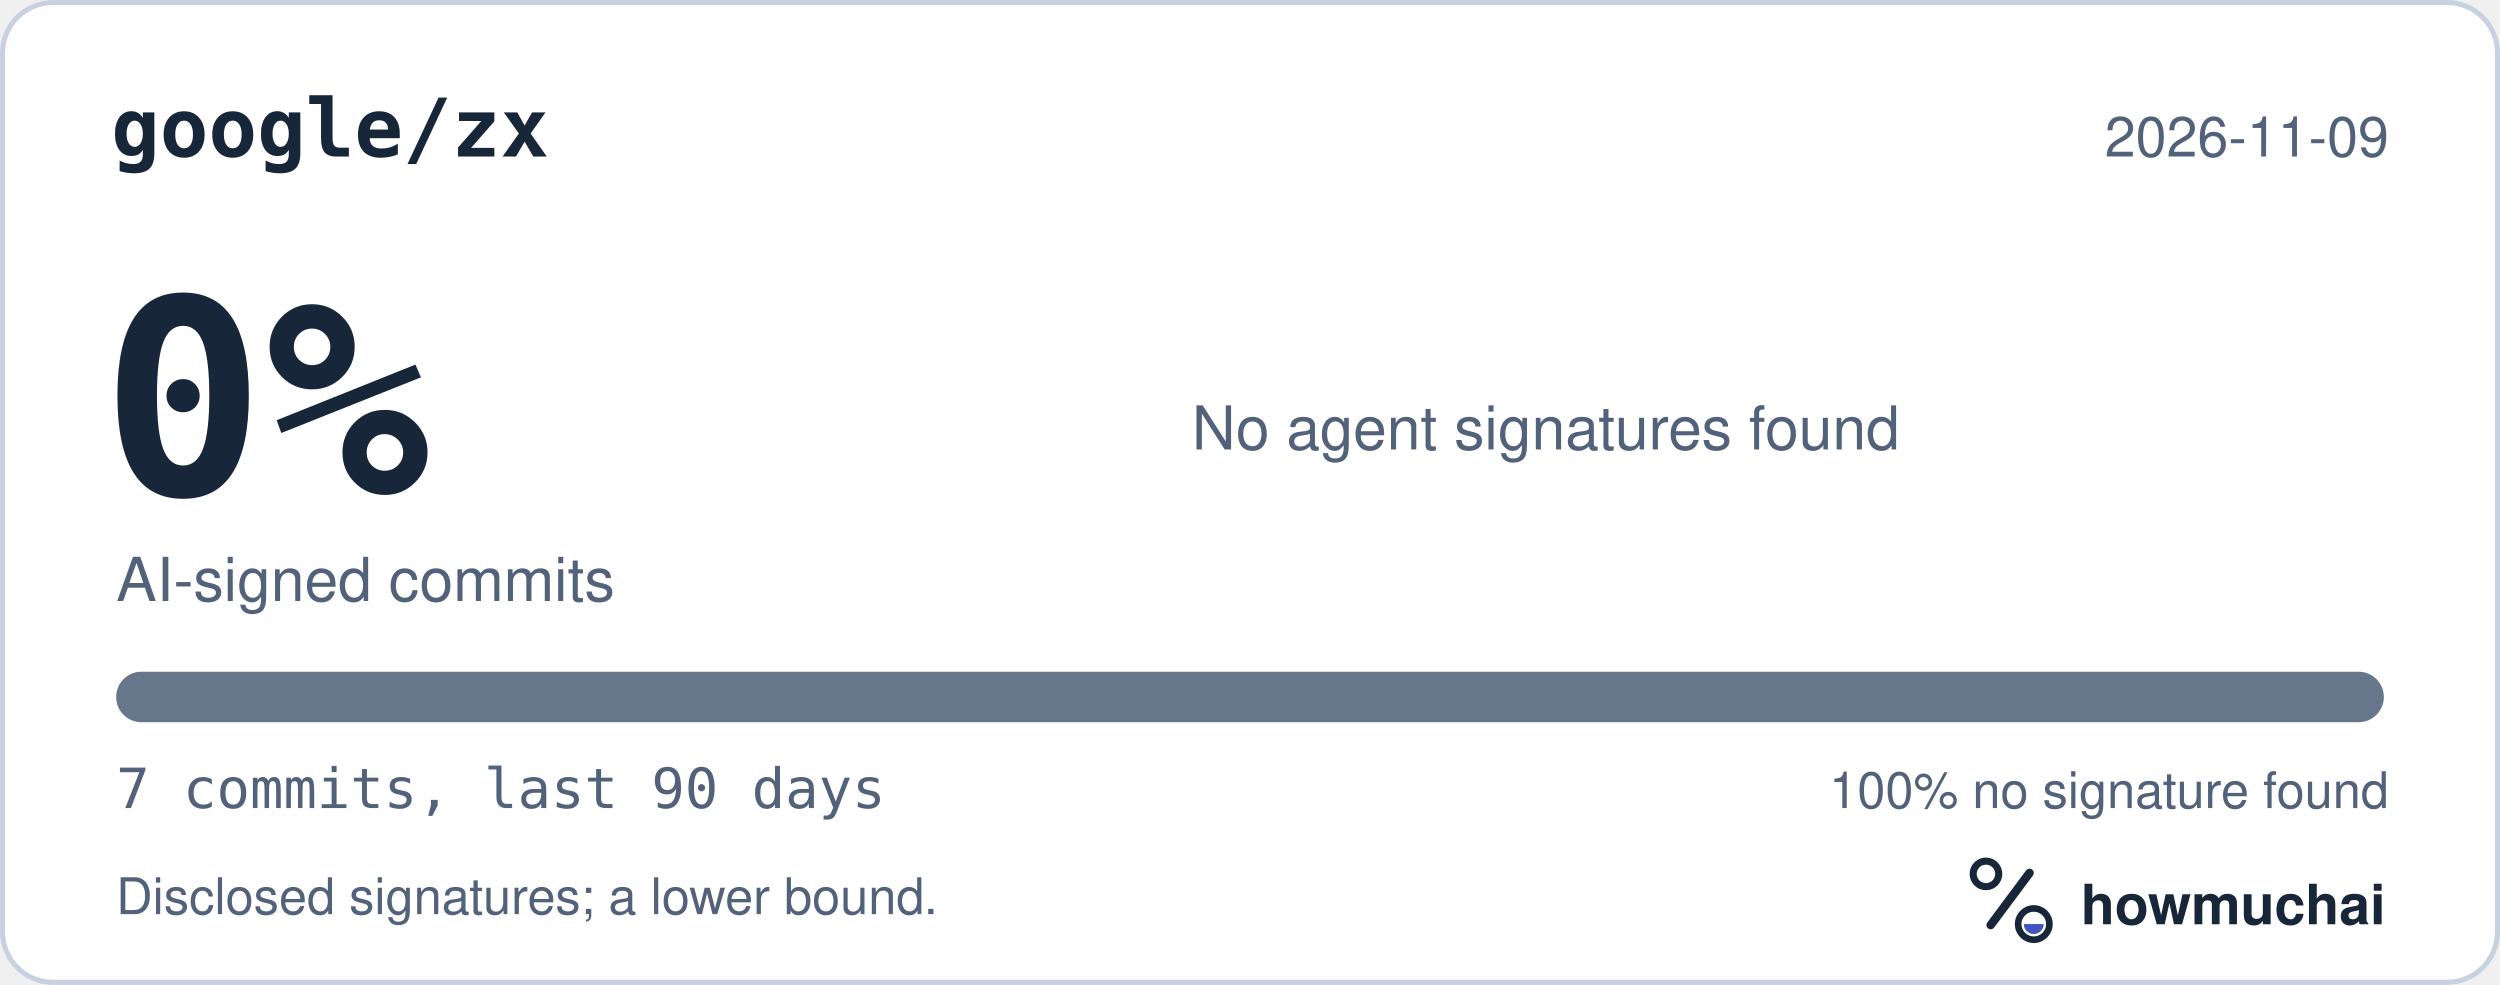
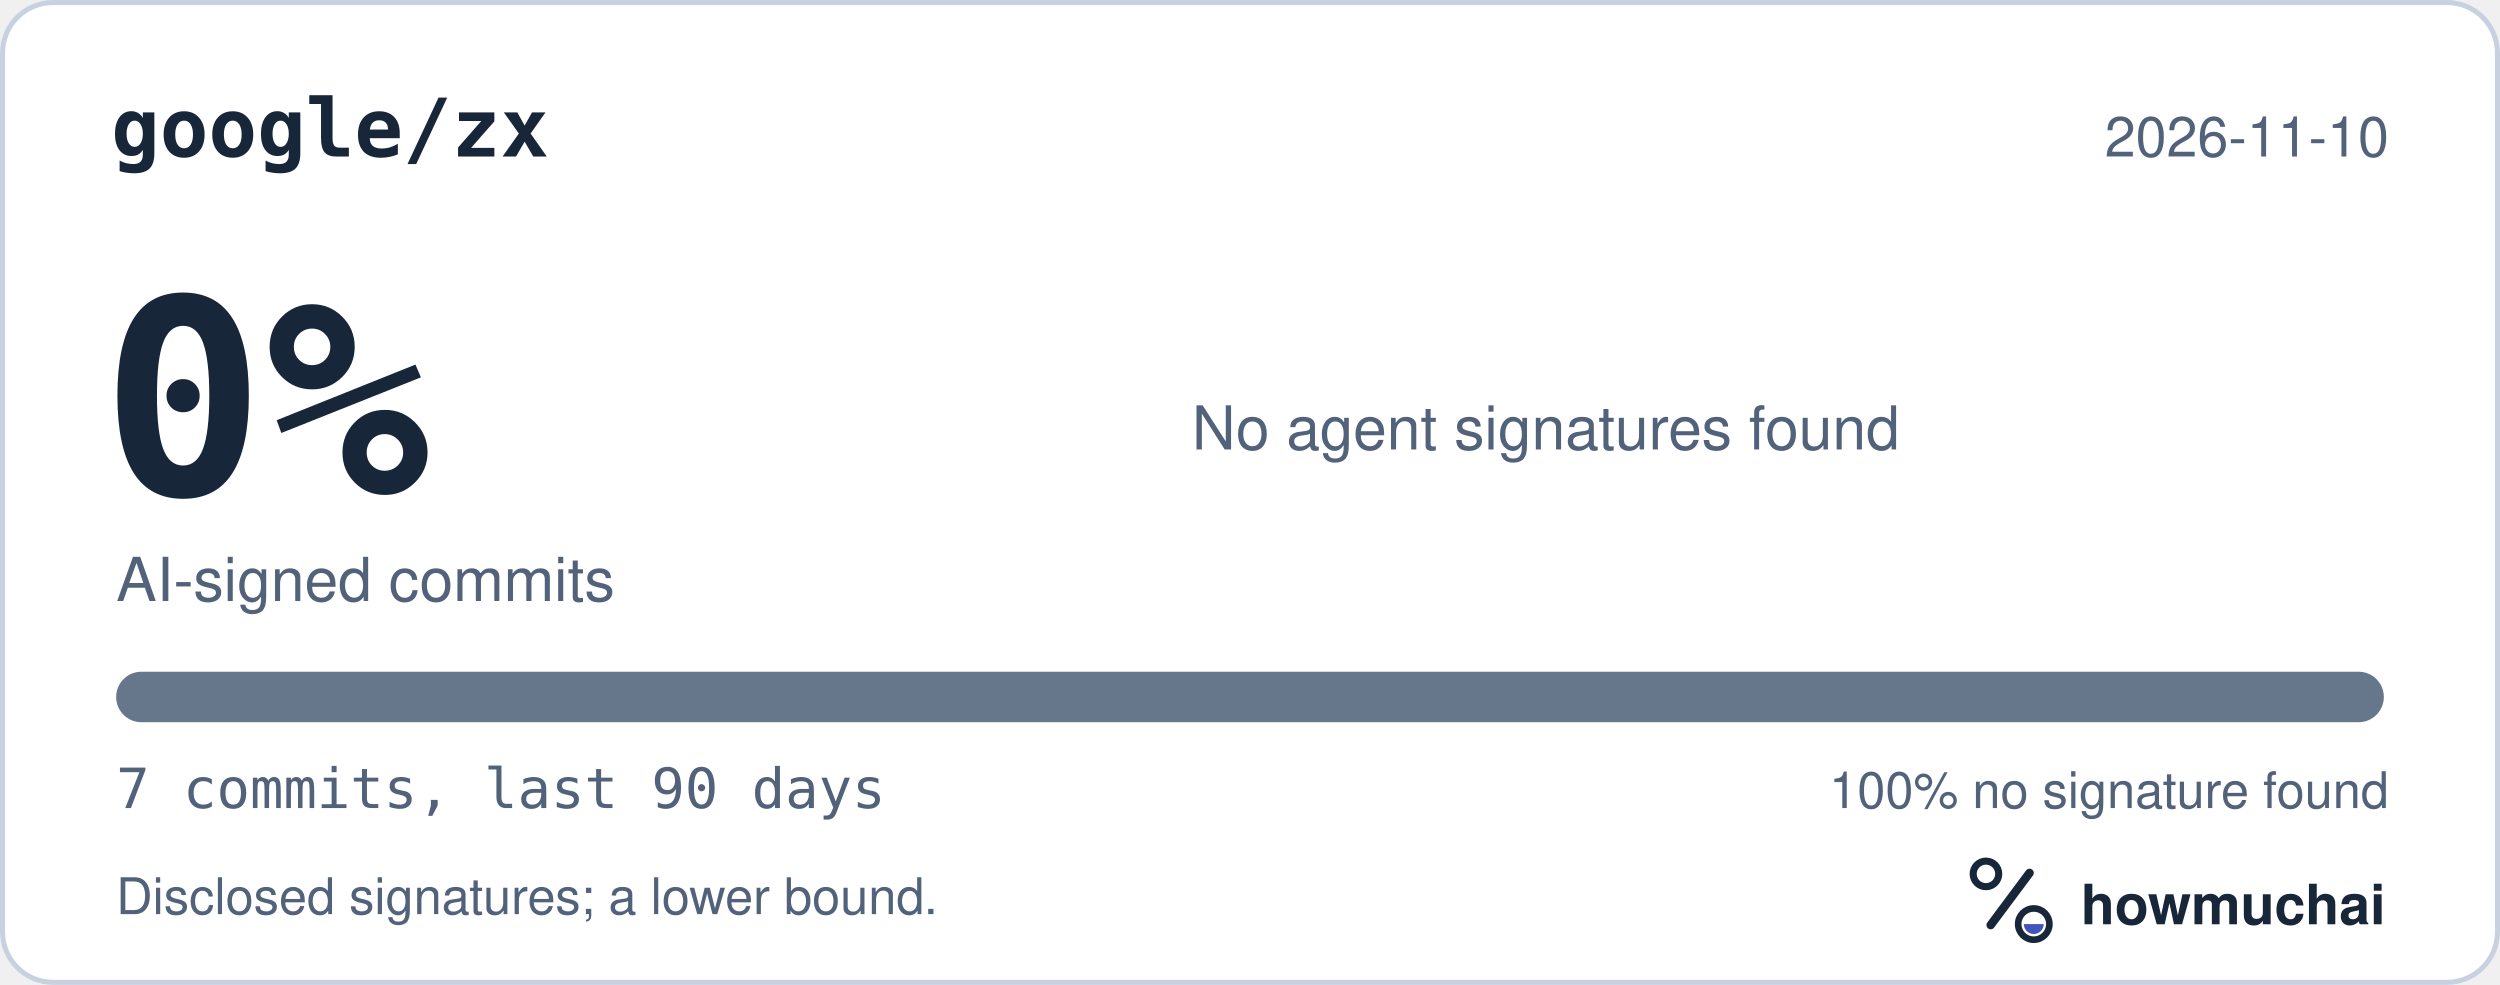
<svg xmlns="http://www.w3.org/2000/svg" width="495" height="195" viewBox="0 0 495 195" role="img" aria-labelledby="hm-t hm-d">
  <rect x="0.5" y="0.5" width="494" height="194" rx="10" fill="#FFFFFF" stroke="#C7D1DF" />
  <text x="22" y="31" fill="#18263A" font-family="ui-monospace, SF Mono, Menlo, Consolas, IBM Plex Mono, monospace" font-size="16" font-weight="600">google/zx</text>
-   <text x="473" y="31" fill="#52627A" font-family="-apple-system, BlinkMacSystemFont, Segoe UI, Helvetica, Arial, Fira Sans, sans-serif" font-size="11" text-anchor="end">2026-11-09</text>
+   <text x="473" y="31" fill="#52627A" font-family="-apple-system, BlinkMacSystemFont, Segoe UI, Helvetica, Arial, Fira Sans, sans-serif" font-size="11" text-anchor="end">2026-11-10</text>
  <text x="20" y="98" fill="#18263A" font-family="ui-monospace, SF Mono, Menlo, Consolas, IBM Plex Mono, monospace" font-size="54" font-weight="700">0%</text>
  <text x="23" y="119" fill="#52627A" font-family="-apple-system, BlinkMacSystemFont, Segoe UI, Helvetica, Arial, Fira Sans, sans-serif" font-size="12">AI-signed commits</text>
  <text x="236" y="89" fill="#52627A" font-family="-apple-system, BlinkMacSystemFont, Segoe UI, Helvetica, Arial, Fira Sans, sans-serif" font-size="12">No agent signatures found</text>
  <defs>
    <clipPath id="hm-bar">
      <rect x="23" y="133" width="449" height="10" rx="5" />
    </clipPath>
  </defs>
  <rect x="23" y="133" width="449" height="10" rx="5" fill="#66768B" />
  <g clip-path="url(#hm-bar)" />
  <text x="23" y="160" fill="#52627A" font-family="ui-monospace, SF Mono, Menlo, Consolas, IBM Plex Mono, monospace" font-size="11">7 commits, last 90 days</text>
  <text x="473" y="160" fill="#52627A" font-family="-apple-system, BlinkMacSystemFont, Segoe UI, Helvetica, Arial, Fira Sans, sans-serif" font-size="10" text-anchor="end">100% no signature found</text>
  <text x="23" y="181" fill="#52627A" font-family="-apple-system, BlinkMacSystemFont, Segoe UI, Helvetica, Arial, Fira Sans, sans-serif" font-size="10">Disclosed signatures; a lower bound.</text>
  <g transform="translate(386 166) scale(0.046875)">
    <circle cx="154" cy="150" r="54" fill="none" stroke="#18263A" stroke-width="30" />
    <path d="M174 366 338 146" fill="none" stroke="#18263A" stroke-width="36" stroke-linecap="round" />
    <circle cx="356" cy="362" r="66" fill="none" stroke="#18263A" stroke-width="28" />
    <path d="M314 362a42 42 0 0 0 84 0Z" fill="#4056BC" />
  </g>
  <text x="412" y="183" fill="#18263A" font-family="-apple-system, BlinkMacSystemFont, Segoe UI, Helvetica, Arial, Fira Sans, sans-serif" font-size="11" font-weight="650">howmuchai</text>
</svg>
